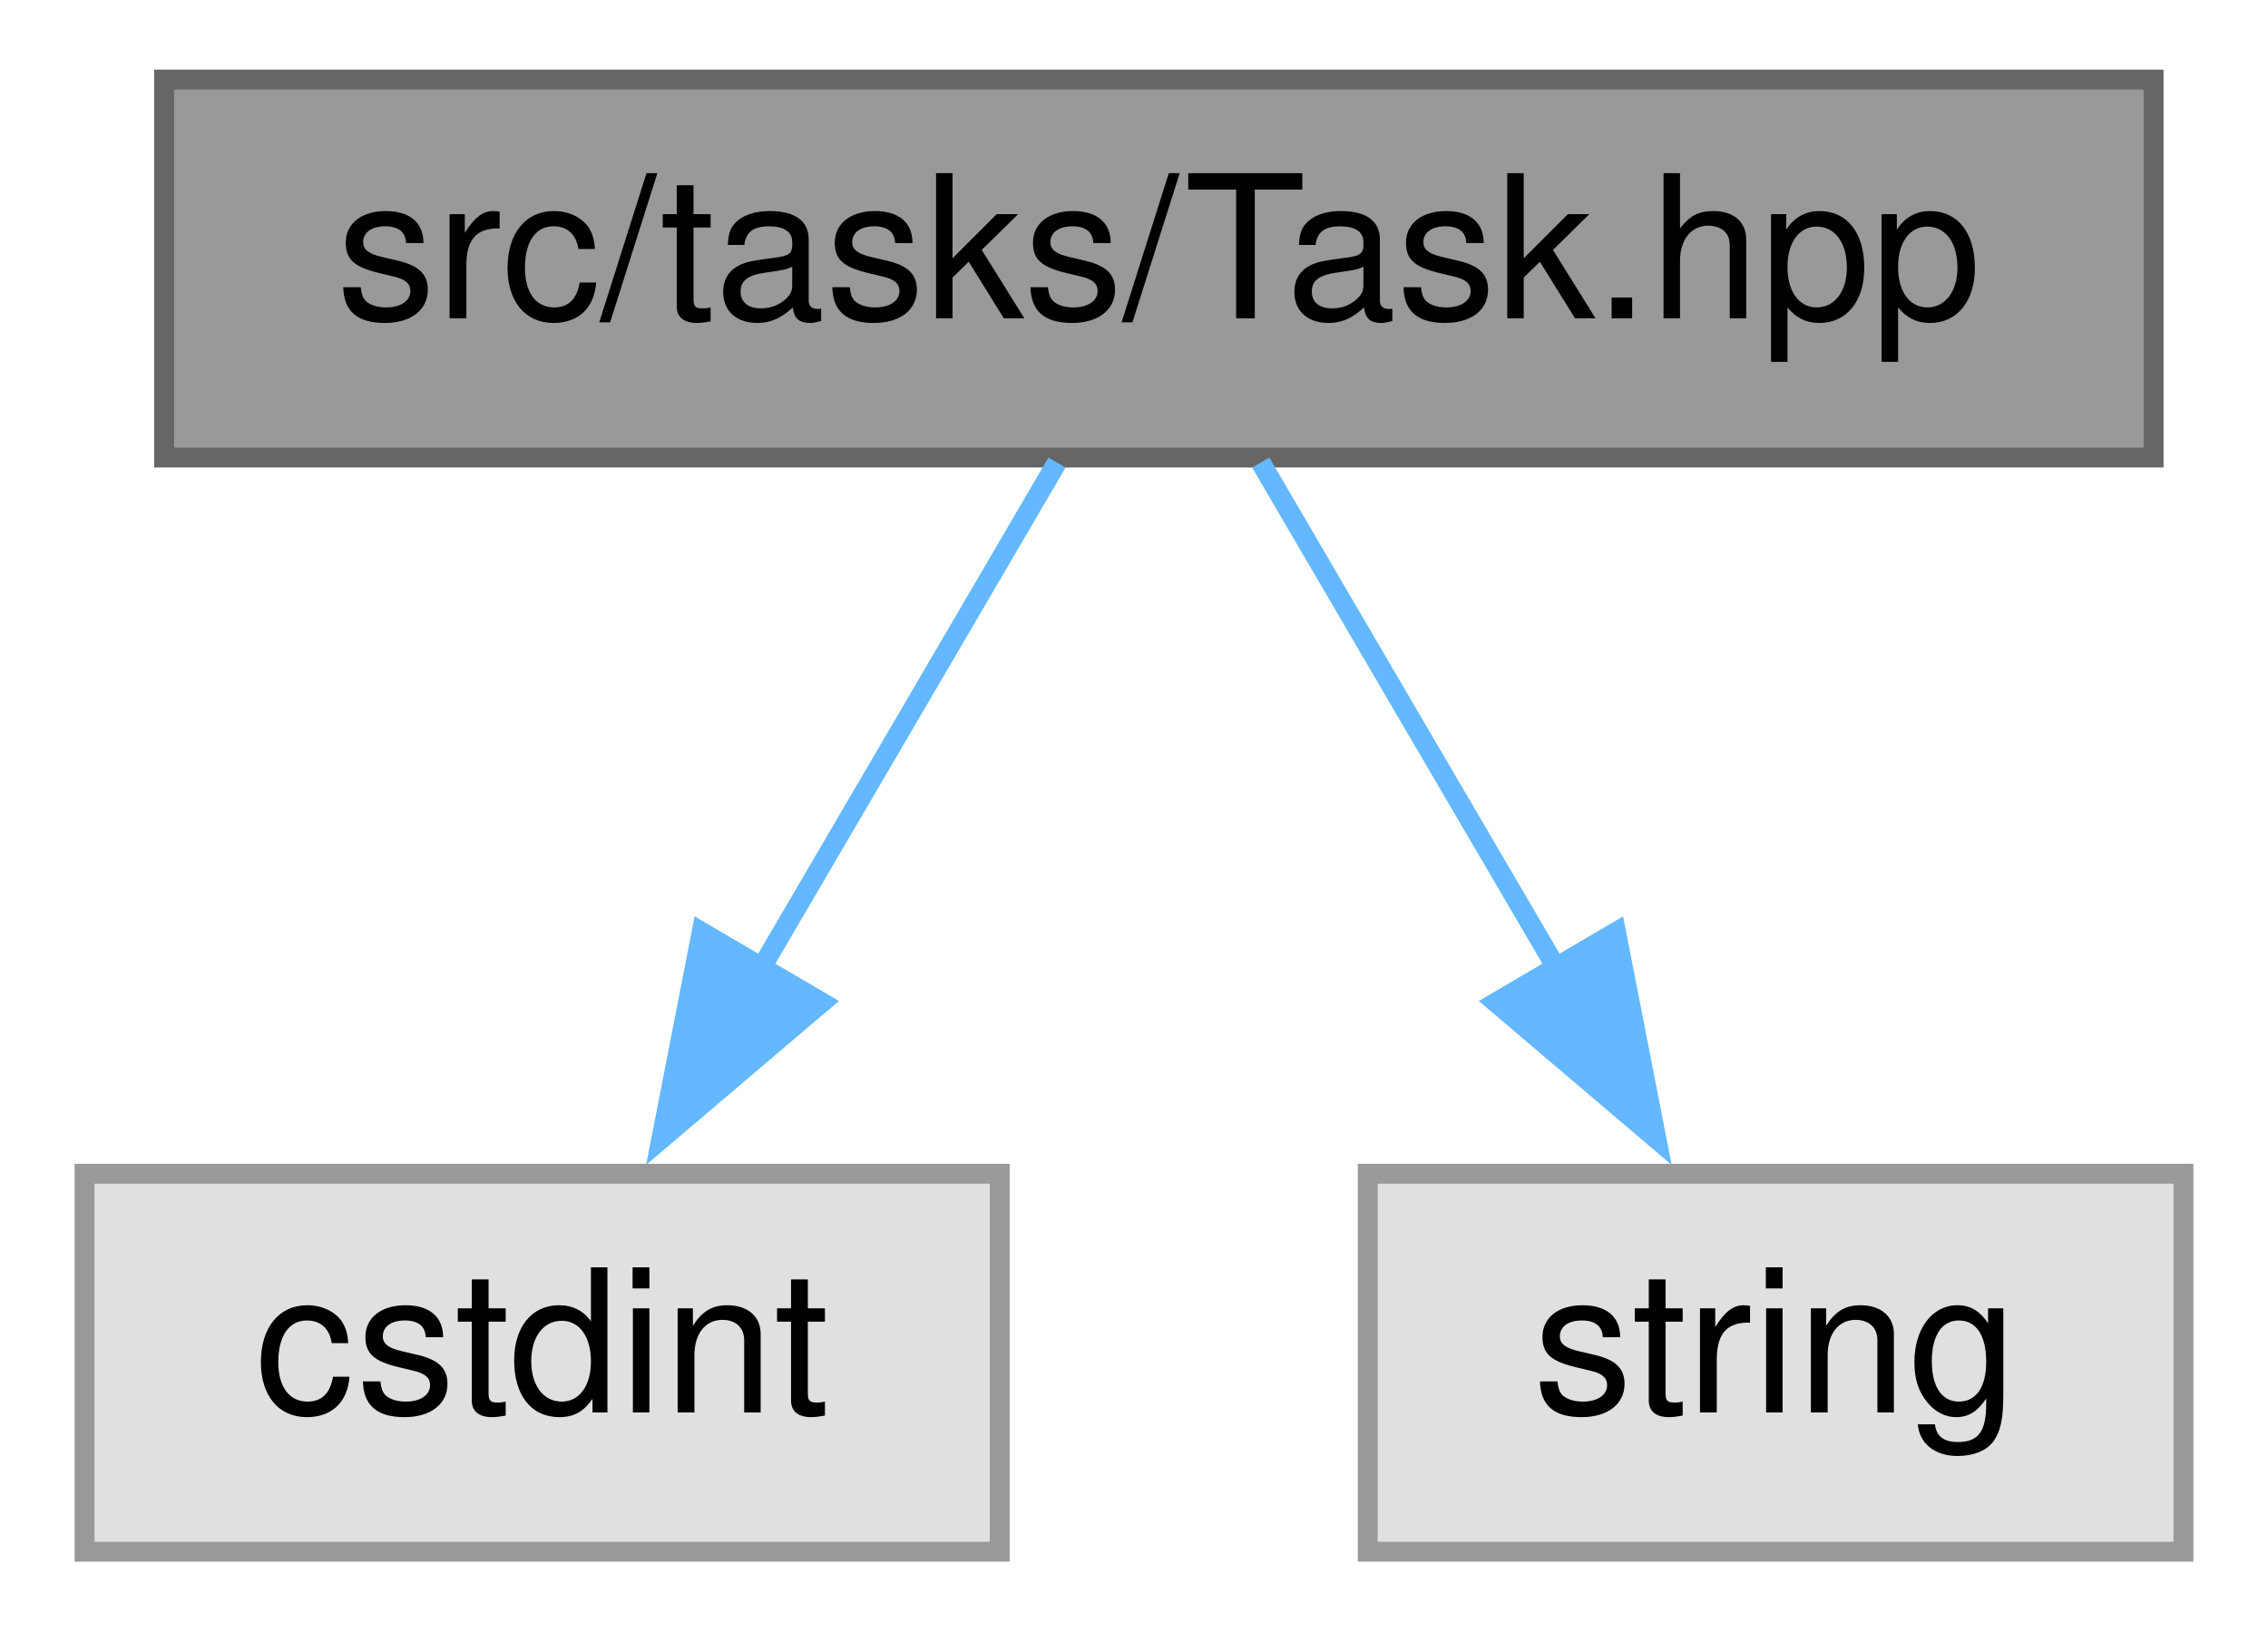
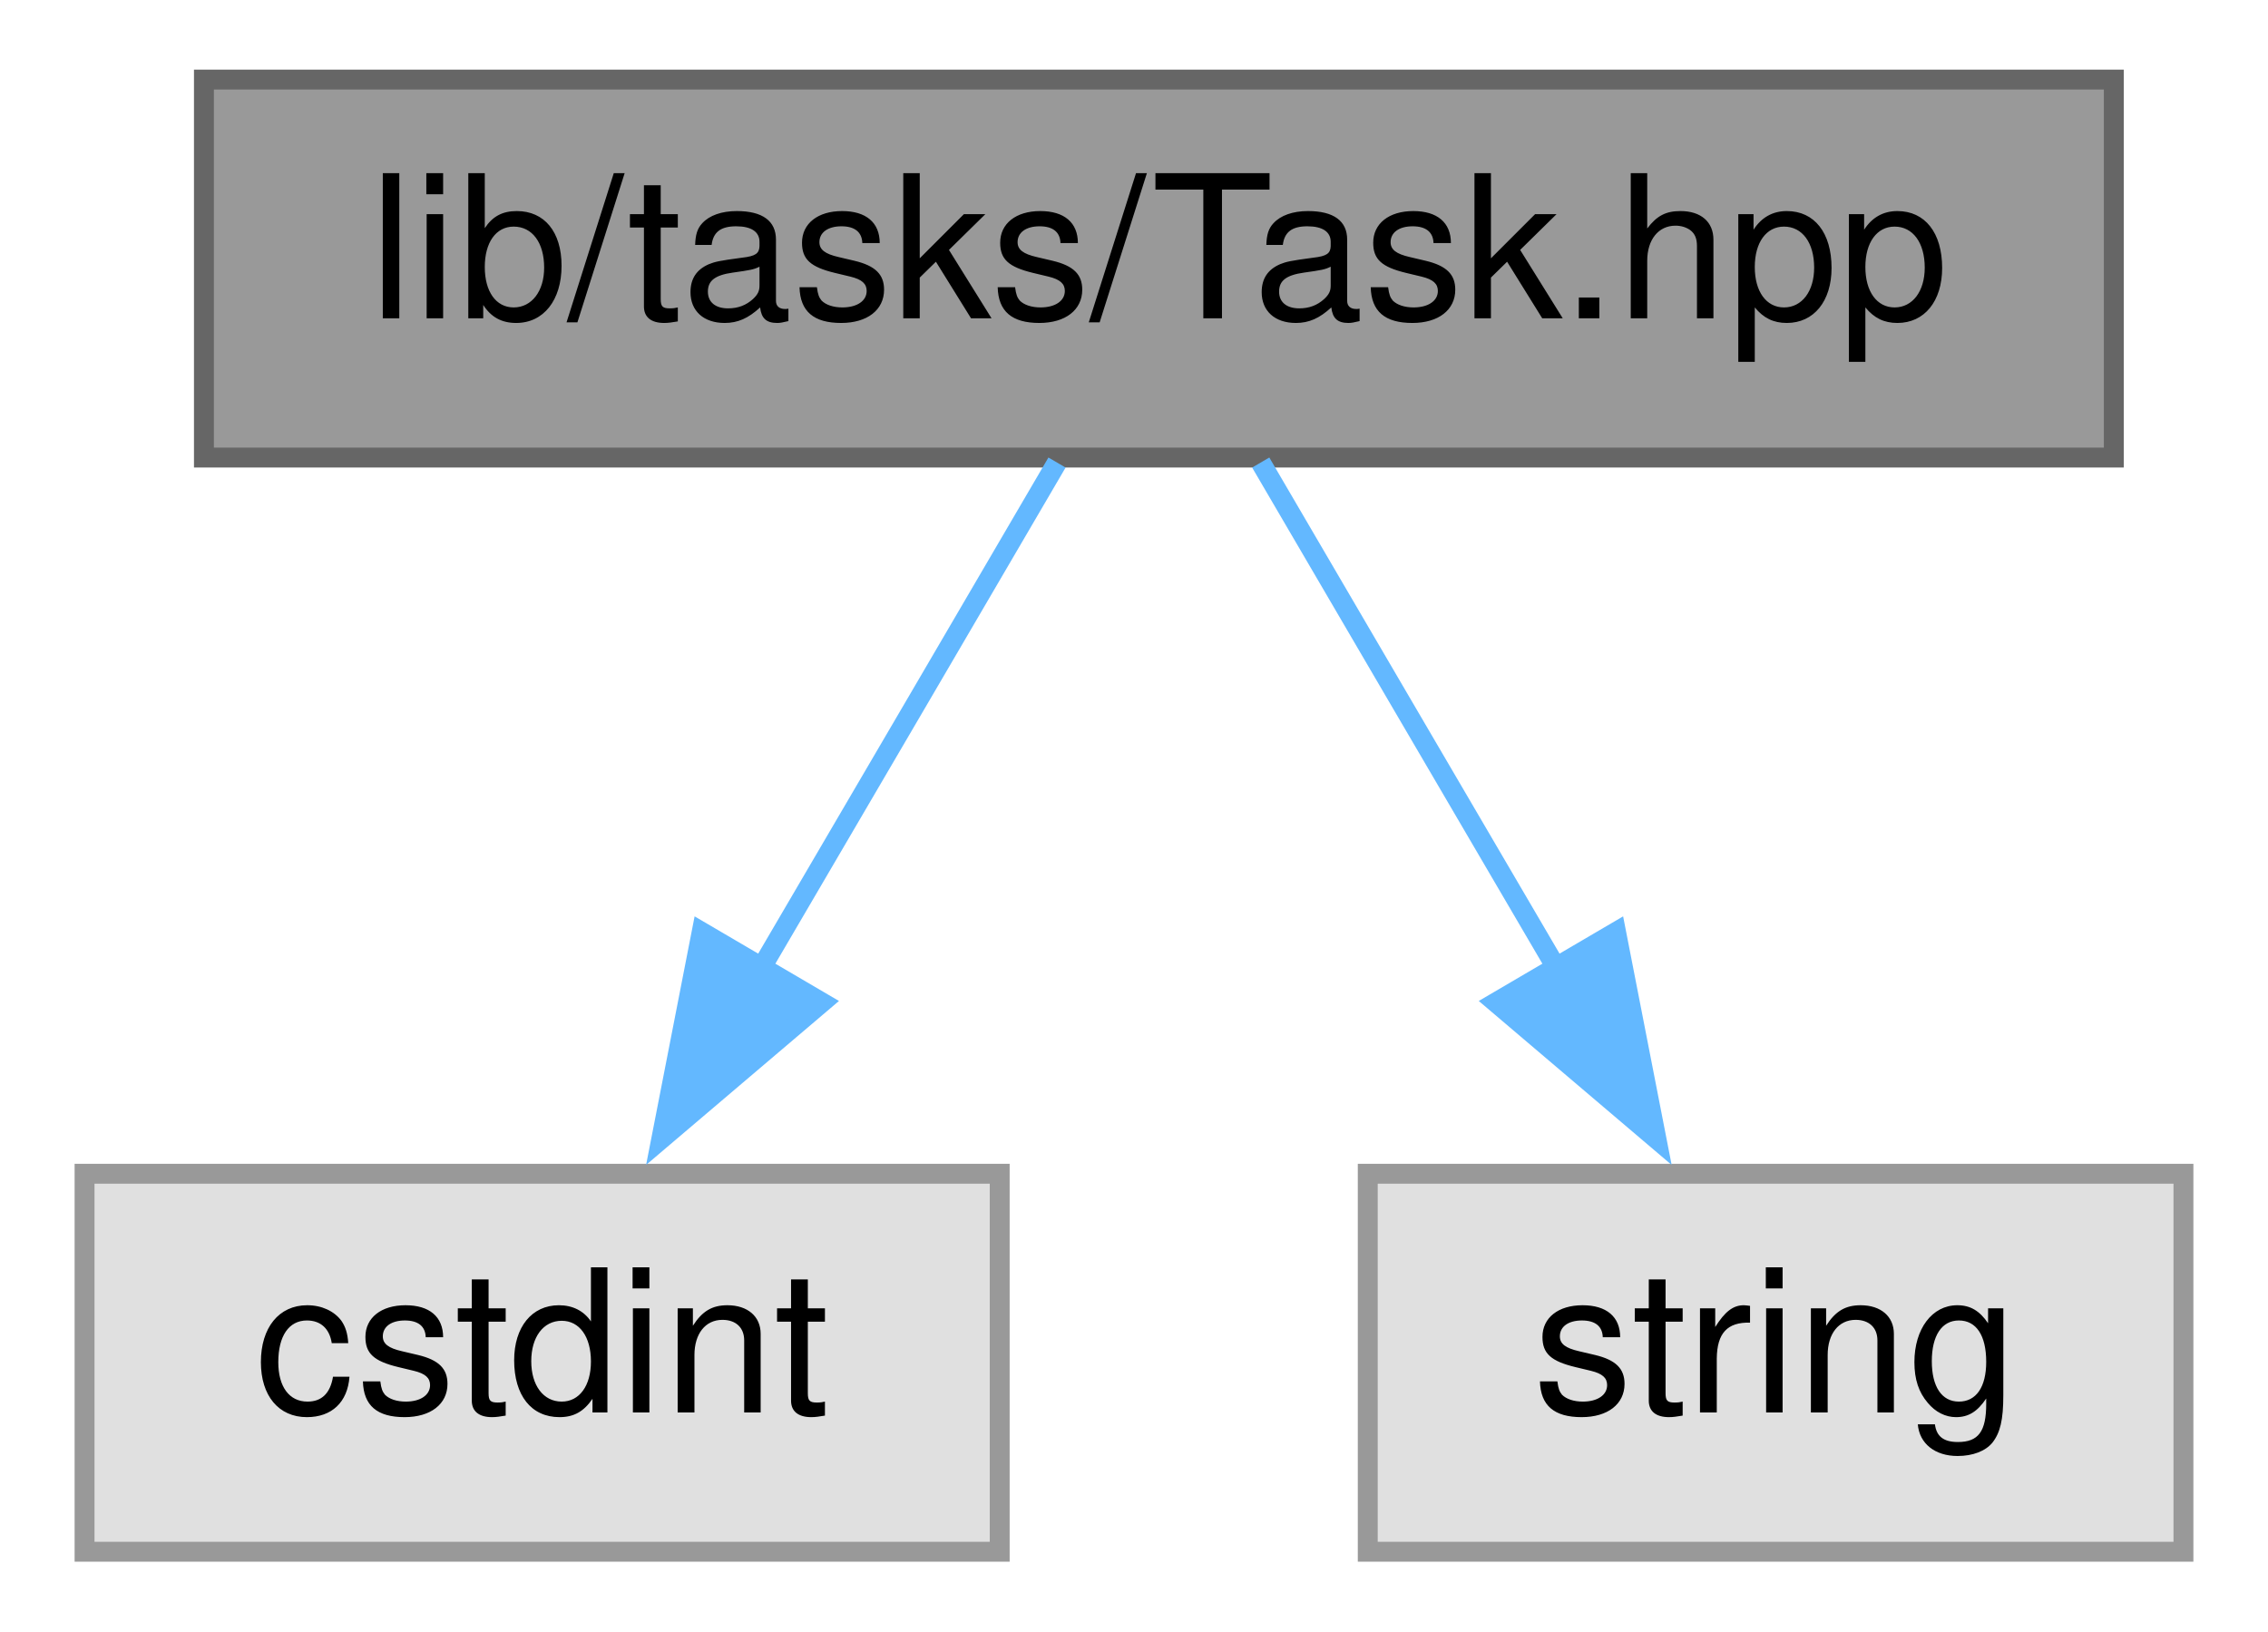
<svg xmlns="http://www.w3.org/2000/svg" xmlns:xlink="http://www.w3.org/1999/xlink" width="114pt" height="82pt" viewBox="0.00 0.00 113.50 82.00">
  <g id="graph0" class="graph" transform="scale(1 1) rotate(0) translate(4 78)">
    <g id="node1" class="node">
      <g id="a_node1">
        <a xlink:title=" ">
-           <polygon fill="#999999" stroke="#666666" points="104,-74 4,-74 4,-55 104,-55 104,-74" />
-           <text text-anchor="middle" x="54" y="-62" font-family="Helvetica,sans-Serif" font-size="10.00">src/tasks/Task.hpp</text>
+           <polygon fill="#999999" stroke="#666666" points="102,-74 6,-74 6,-55 102,-55 102,-74" />
+           <text text-anchor="middle" x="54" y="-62" font-family="Helvetica,sans-Serif" font-size="10.00">lib/tasks/Task.hpp</text>
        </a>
      </g>
    </g>
    <g id="node2" class="node">
      <g id="a_node2">
        <a xlink:title=" ">
          <polygon fill="#e0e0e0" stroke="#999999" points="46,-19 0,-19 0,0 46,0 46,-19" />
          <text text-anchor="middle" x="23" y="-7" font-family="Helvetica,sans-Serif" font-size="10.00">cstdint</text>
        </a>
      </g>
    </g>
    <g id="edge1" class="edge">
      <path fill="none" stroke="#63b8ff" d="M48.88,-54.75C44.82,-47.81 39.01,-37.86 33.91,-29.16" />
      <polygon fill="#63b8ff" stroke="#63b8ff" points="37.06,-27.61 28.99,-20.75 31.02,-31.15 37.06,-27.61" />
    </g>
    <g id="node3" class="node">
      <g id="a_node3">
        <a xlink:title=" ">
          <polygon fill="#e0e0e0" stroke="#999999" points="105.5,-19 64.5,-19 64.5,0 105.5,0 105.5,-19" />
          <text text-anchor="middle" x="85" y="-7" font-family="Helvetica,sans-Serif" font-size="10.00">string</text>
        </a>
      </g>
    </g>
    <g id="edge2" class="edge">
      <path fill="none" stroke="#63b8ff" d="M59.12,-54.75C63.18,-47.81 68.99,-37.86 74.09,-29.16" />
      <polygon fill="#63b8ff" stroke="#63b8ff" points="76.98,-31.15 79.01,-20.75 70.94,-27.61 76.98,-31.15" />
    </g>
  </g>
</svg>
